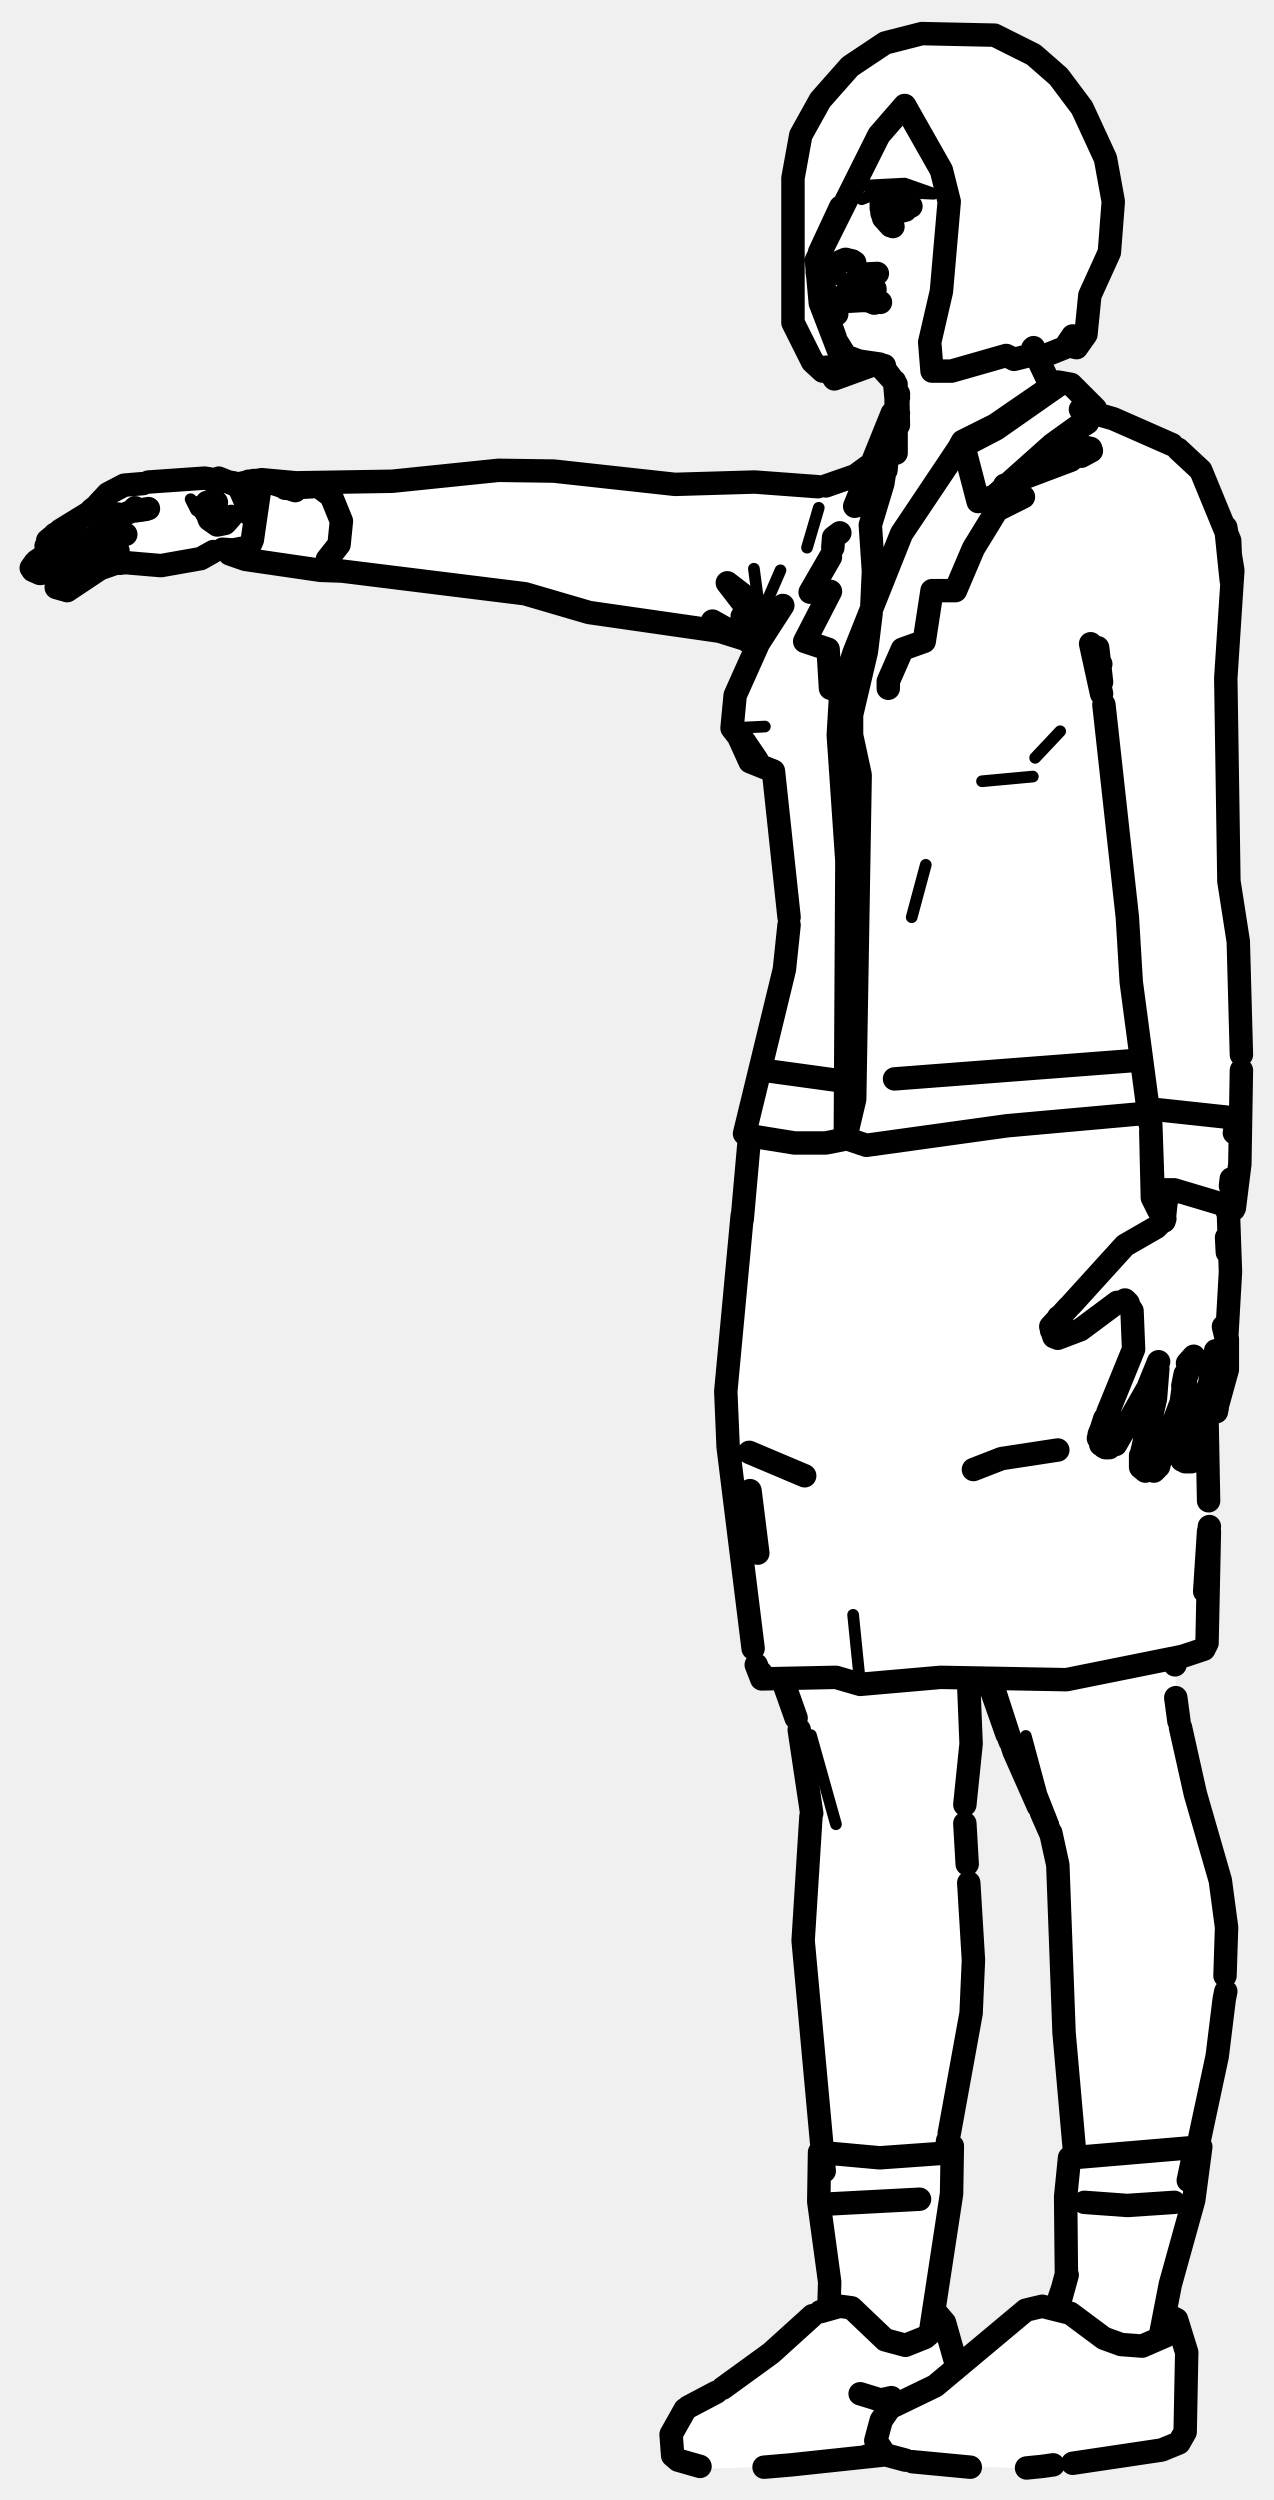
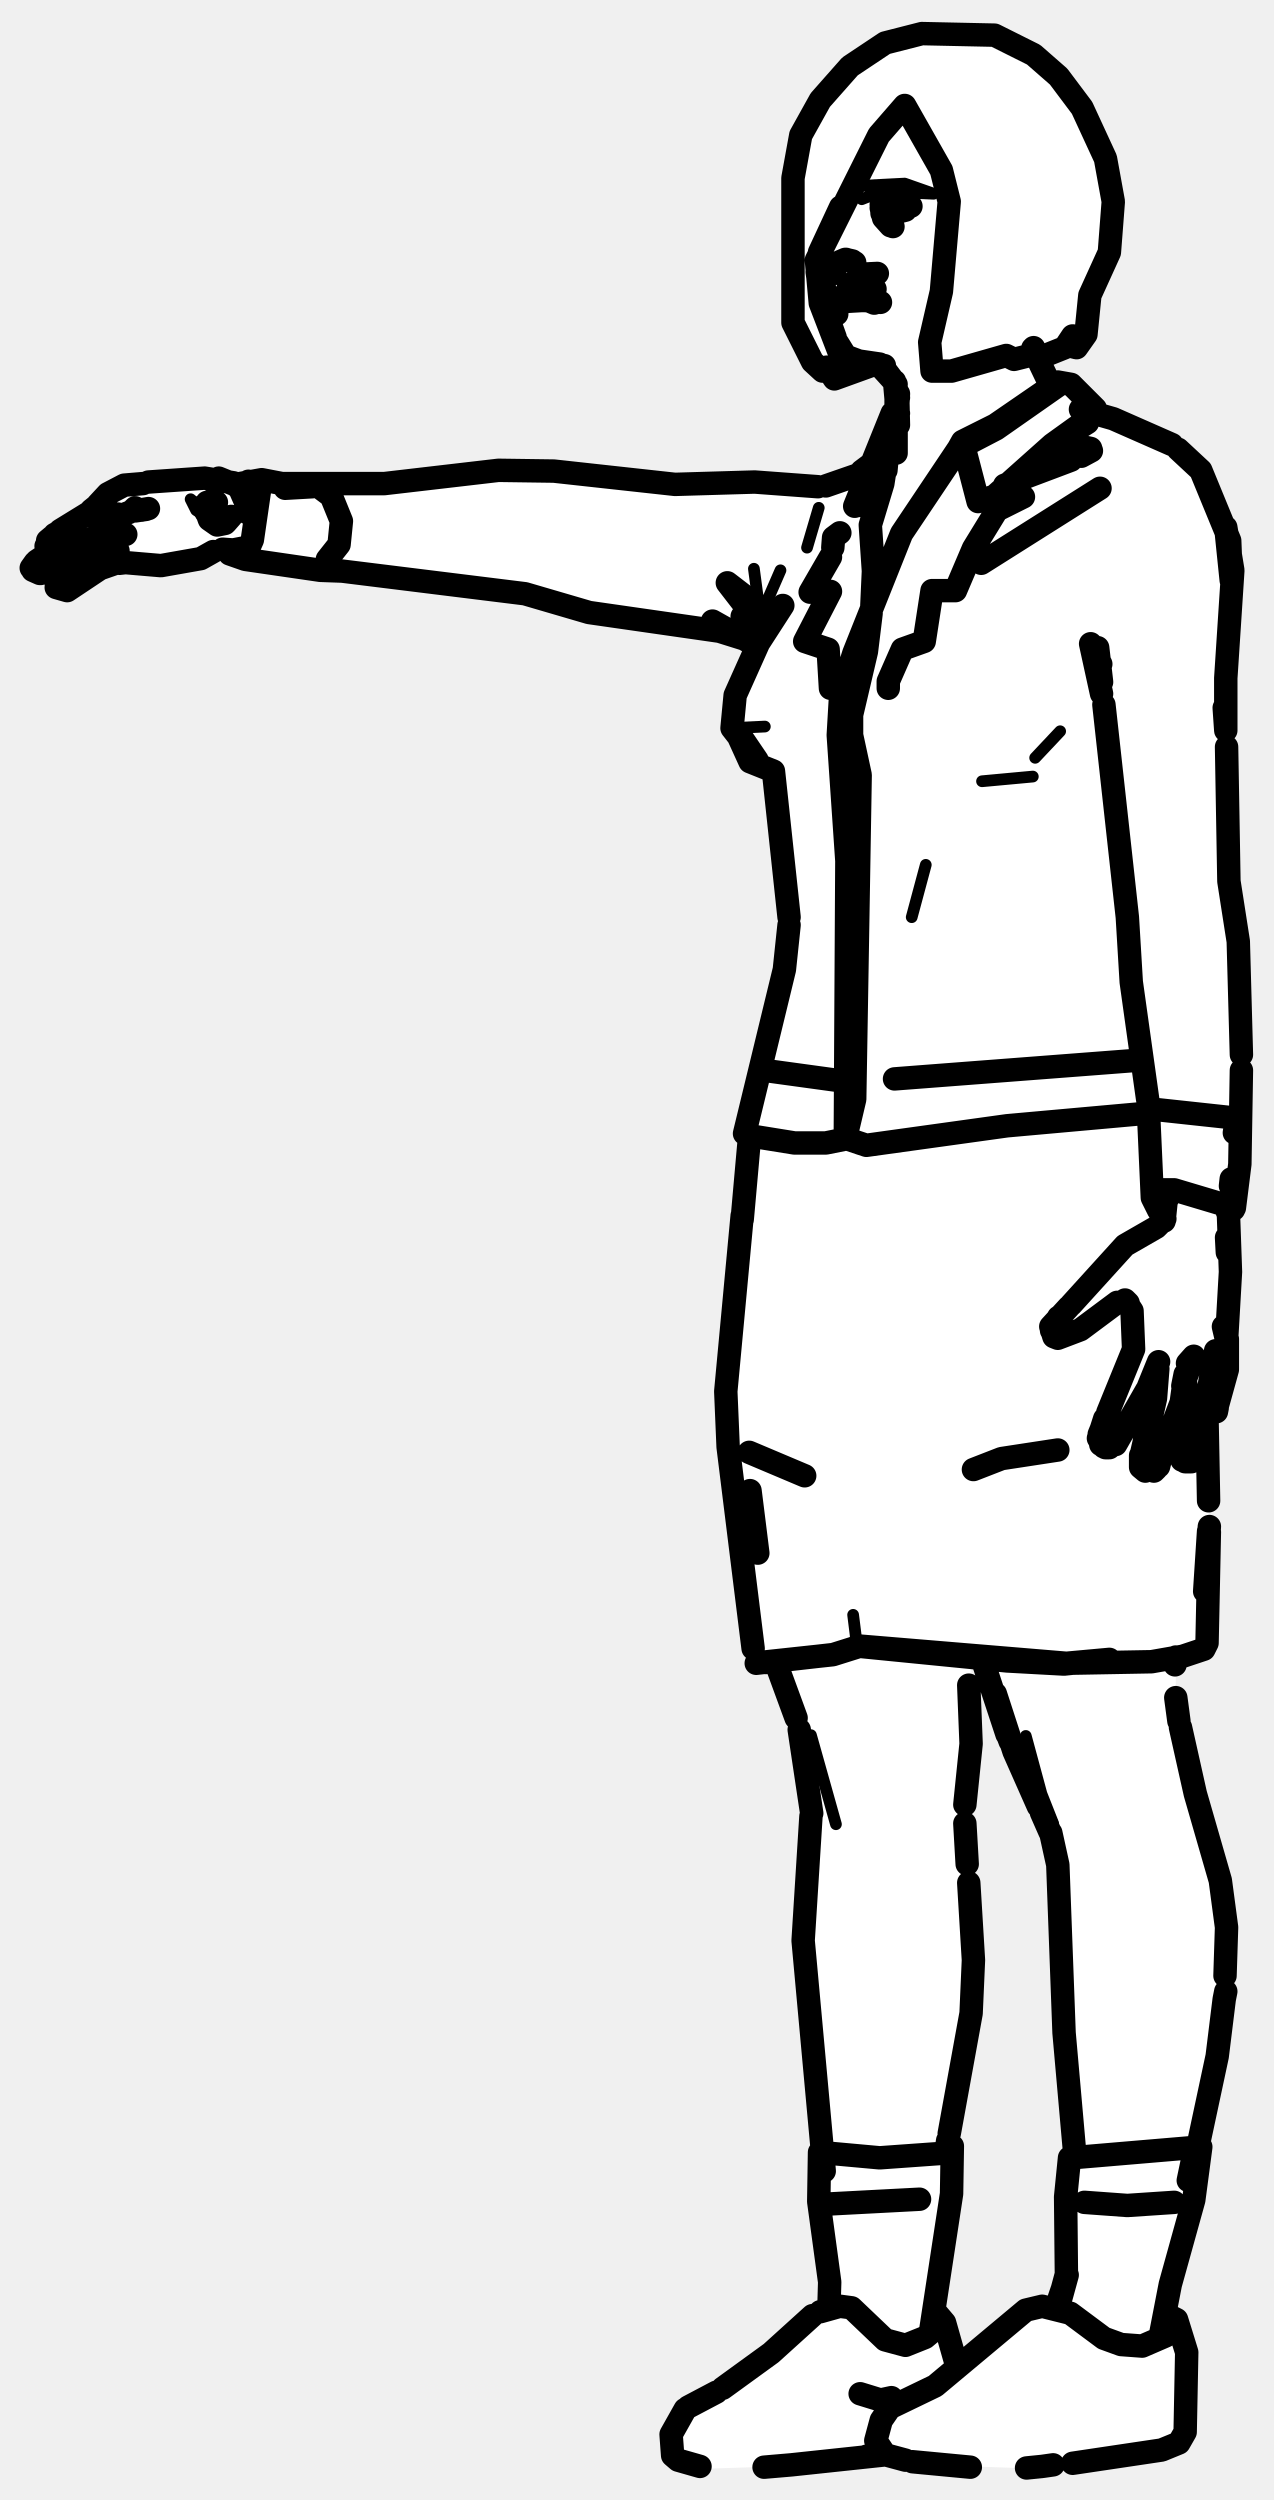
<svg xmlns="http://www.w3.org/2000/svg" viewBox="0 0 163 320" width="163" height="320" data-facing="threeQuarter" data-backstage-id="makehuman/Biped/p25" data-pose="point">
-   <path class="fill" d="M118 4.3L127.3 4.5L132.3 7L135.5 9.8L138.5 13.8L142 22.3L142.5 30.3L139.5 37.8L139 42.8L137.8 44.5L137 44.3L137.3 43L136.3 44.5L132.8 45.5L133 47.3L134.8 49.5L136.8 49L141.3 53.5L144.3 54L149.8 56.5L154 60.8L157.5 68.8L158 73.3L157 81.3L157 108.3L159 126.8L159 144.8L158.5 152.3L158 154.8L157 155.3L157 176.3L156 180.3L154.5 181.8L155 208.8L154.3 211L150.5 212.3L150.5 219.3L156.5 241.3L157 255.3L154.5 271.3L153.5 273.8L153 281.3L149 295.3L149 296.3L151 297.3L152 300.3L152 310.8L150.8 313L132.8 316L118.8 315.5L113.3 314L105.3 315.5L90.3 316L86 314.3L86.5 309.8L88.3 308L93.8 305L106 295.3L106 288.8L105 284.8L105 271.3L103 254.8L103 239.8L104 235.3L103.5 228.3L102.5 221.3L101 216.8L99.8 215L97.8 215L96.5 212.8L93 185.3L93 173.8L96 146.3L95.5 142.8L101 120.3L99 98.8L96.8 98L93.5 93.3L94 88.8L97 82.8L91.3 80.5L75.3 78.5L67.8 76L63.3 76L44.8 73L39.3 73L36.3 72L32.8 72L28.8 70.5L21.3 72.5L14.8 72L8.8 75.5L7 74.8L9.8 71.5L6.3 73.5L4 72.8L6.5 70.3L6 69.3L6.8 68.5L11.8 65.5L14.8 62.5L18.8 61.5L27.8 61L30.3 62L41.3 62L68.3 60L84.8 62L96.3 61.5L104.8 62.5L110.3 60.5L112 58.8L113 55.3L115 52.3L115 50.3L112.3 46.5L106.8 48.5L105.8 47L105.3 47.5L104 46.3L102 42.8L101.5 22.8L102.5 17.3L106.5 10.8L112.3 6L118 4.3ZM124.3 215L124.5 223.8L123.5 229.3L123.5 236.8L124.5 243.3L124.5 257.3L121.5 272.3L122 280.8L119.5 294.8L122.8 303L131.3 295.5L134.8 295.5L135.5 294.8L136.5 291.8L136.5 277.8L137.5 275.8L136 260.3L136 245.8L135 235.8L128 220.3L126.5 215.3L124.3 215Z" fill="#fff" fill-rule="evenodd" />
-   <path class="detail" d="M25.5 64.2L26 65.2L24.4 63.9L25.1 65.3L26.3 66.1M103.8 222.1L107 233.5M139.9 168.6L143.5 166.4M131.3 222.2L133.3 229.6L134.8 233.4M109.2 206.7L110.1 215.6M129.2 53.7L121.1 59.7L127.5 54.9M118.5 110.7L116.7 117.4L118.5 110.7M97.9 93L93.7 93.2M125.7 100L132.2 99.4M135.7 93.6L132.5 97M103.3 70.1L104.8 65M99.9 73L97.9 77.6L97.5 80.3L96.5 72.8M110 23.8L115.8 23.5L119.5 24.8L112.8 24.5L110.3 25.5L109.5 24.8L110 23.8" fill="none" stroke="#000" stroke-width="1.5" stroke-linecap="round" stroke-linejoin="round" />
-   <path class="outline" d="M107.6 26.5L104.9 32.3M104.9 32.4L105.4 33.3M106.8 35L105.1 33.1M106.9 38.4L112 38.5M106.5 38.9L106.9 38.5M108.7 36.4L108.4 37.6M107.7 38.5L108.4 38.6M114.8 53.8L115 50.4L114.7 53.3M113.2 46.8L112 46.6M113.2 47.3L114.5 48.9L115 50.9L114.6 49.2M114.7 58L114.7 50.1M114.5 48.9L112.5 46.7M114.5 48.8L115 54.4L114.9 50.3M112.6 46.6L108.5 46L107.2 43.9M106.5 39.6L107.1 40.2M114.7 49.2L113.5 47.6M107.5 68.2L106.7 68.8L106.6 70.1M114.5 55.2L114.4 57.4M114.5 56.8L113.6 58.6M106.3 71.3L103.7 75.8L106.3 75.7L103 82.1L106 83.1L106.3 88.1M12.5 64.6L13.8 63.2L15.9 62.1L18.3 61.9M13.5 64.3L13.1 64.7M16.5 65.6L15.7 65.9M17.8 65.3L19 65.1M18.7 65.2L17.3 65.4M12.3 66.3L13.1 66.5L15.1 65.8M16.9 65.4L17.3 65M18.1 65.3L17.5 65.2M11.6 65.7L12.1 66.2M13.3 64.5L12.1 65.1M7.7 67.9L11.6 65.5M12.8 64.9L11.7 65.3L12.2 64.9M7.9 67.9L7 68.4M15.3 68L16.1 68.4L12.7 68.5L13.3 68.1L10.3 69.7M5.9 69.9L6.5 70.5L7.6 70.6L9.9 69.6M6.7 68.7L6.1 69.2M5.9 71L4.7 71.8M14 70.2L15.1 70.5L13.9 70.2L11.2 70.8L8.1 72.3M5.2 73.4L7.1 72.9M4.2 73L5.1 73.4M4 72.7L4.5 72M7.5 72.7L8.6 72M8.5 73.1L10.7 71.1M8.5 73.4L8 74L8.5 73.4M12.8 72.8L8.6 75.6L7.2 75.2M14.8 72.1L12.5 72.9M8.2 73.7L7.2 74.7M29.6 66.1L28.9 66.9L27.8 67.2L28.8 67L29.3 66.2L28.9 66.9L27.8 67.2L26.8 66.5L26.2 64.8L26.5 64.3L27.7 64.3L27.3 64.2M26.8 64.2L27.7 64.3M26.2 64.9L26.4 65.6L26.2 64.8M19 61.7L26.2 61.2L29.9 61.8L31.2 63.1L31.8 65L31.6 65.6M40.8 62.3L42.4 63.5L43.7 66.7L43.4 69.7L41.9 71.6M36.5 62.5L40 62.3M31.3 70.5L28.5 70.3M32.7 62.5L30.9 62.3M30.8 62.2L31.6 62.4L30.7 62.3M31.3 62.4L30.6 62.2M29.9 61.8L26.2 61.2L29.9 61.8L30.7 62.3L28 61.2M15.9 72L20.6 72.4L25.7 71.5L27.3 70.6M15.3 72.1L16.2 72M31.5 64.4L30.8 62.8L31.5 64.4M30.7 62.3L31.2 63.1M103 188.9L95.9 185.9M96 190.8L97 198.8M124 215.7L124.3 223.2L123.5 231M100.2 215.1L101.9 219.9M102.3 221.4L103.9 232.1M103.8 232.5L102.8 248.4L105.5 277.9M123.5 233.4L123.8 238.6M124 241L124.6 250.9L124.3 257.7L121.5 273.1M106.3 282.1L117.7 281.5M105.7 39L105.7 37.3L105.7 38.9M106.9 43.2L105.9 40.4L106.9 43.2M105 37.1L105.5 39.8L106.4 42M104.9 36.9L104.6 34.8M116.1 26.3L116.6 26.4M109.4 33.6L108.2 33.3M107.8 33.4L108.3 33.2M107.5 33.5L108.2 33.2L109.2 33.5L108.3 33.2M108.2 33.2L109.1 33.4M108 38.6L111.5 38.4L112.7 38.7L111.2 38.5L111.9 38.8M111.6 38.4L112.4 38.7M109.9 38.4L110.1 38.4M132.2 44.6L134.5 49.4M114.2 25.9L113.6 25.8M115.8 26.3L113.5 25.8L112.8 26.2M113.1 26.3L113 26.8M113.3 27.1L113.9 27.3M114.7 26L113.2 26.2M113 25.5L112.8 26.2M112.8 26.6L113.1 27.9L114 28.9M114.3 27.3L115.9 26.9M137.1 58.9L128.6 62.1L131 63.6L127.6 65.3L124.6 70.2L122.3 75.6L119.3 75.6L118.3 82.1L115.5 83.1L113.7 87.2L113.7 88.1M135.7 56.3L139.2 54.1M138.4 58.4L139.7 57.7M135.7 56.6L139.6 57.4M147 177.5L148.3 174.3M142.8 184.9L146.8 177.9M140.8 184.5L140.7 183.6L142 180.4M142 185.3L141.5 185.3M141 184.4L142.3 183L141 184.4M136.8 167.3L134.5 169.8L134.9 171.1L135.4 171.3L138.3 170.2L143 166.7L144.4 166.8L144 166.4L144.9 167.8L145.1 172.7L141.8 180.8M140.6 184.1L141.4 181.6L140.6 184.1L141.3 185.2M142.9 183L142.3 183M149.3 184.5L151.2 179.5L151.7 175.9L151.4 177.4L152.8 173.6L152 174.5M148.2 175.2L147.9 179L146 187.4M148.5 186.9L148.3 187.7M148.7 186.5L149.2 184.8M146.6 188.3L146 187.8L146.5 184.3M147.7 188.3L148 188M155.6 172.9L153.4 184.9M151.3 186.9L150.8 184.9L151 182.9M152.9 184.8L152.3 185M153.3 185.2L152.8 187M151.7 176.6L151.9 178M151.8 178.4L151.2 182.5M151.7 187.1L152.5 187.1M155.8 180L157.1 175.3M157.1 175.2L157.1 171.4L156.6 169.8L157 171.5L157.5 162.8L157.2 154.3M154.1 180.9L154.6 181.3M155.8 180.2L155.7 180.7M137.1 167L144 159.4L148 157.1L149.1 156M134.6 170.3L135.5 168.6L134.6 170.3M140.7 183.6L140.9 184.9M146 186.3L146 187.8M146.6 184L146 186.6M147.8 142L158 143.1M158 145L158.3 143.1M157.6 150.9L157.5 151.8M149.4 152.4L149 156.3M157.1 154.1L157.1 154.3M157.1 155.1L157.1 155.1M149.4 152.3L149.4 153.5L149.4 152.3M150.5 212.6L150.4 213.1M126.5 215.2L128.9 222M129 222L127.4 216.8L129.8 224.2L132.9 231.2M150.5 217.3L150.9 220.3M129.3 222.9L129 222.1M151.1 221.1L153 229.6L156.2 240.7L157 246.7L156.8 252.9M133.3 232L134.4 234.5M134.5 234.6L135.4 238.7L136.2 260.2L137.5 274.9M156.7 255.9L155.8 263.2L153.3 274.9M156.9 254.9L156.7 255.9M121.3 274L121.1 275.4L121.3 274M138.8 281.9L144.3 282.3L150.3 281.9M152.1 279.1L153 274.8M135.4 185.6L128.2 186.7L124.6 188.1M145.8 135.7L114.5 138.1M157 158.4L157.1 160.3M154.5 181.7L154.7 192.1M154.8 196.1L154.5 210.3L154.1 211.1L151.4 212L136.5 215L120.4 214.7L110.1 215.6L107 214.7L97.5 214.9L96.8 213.1M154.8 195.4L154.2 203.7L154.7 196M108 138.4L97.8 137M95.9 146L95 156.1M95 155.6L92.9 178.1L93.2 185.2L96.4 211M97.5 214.9L97.4 214.1M135.5 49.3L127.5 54.9L122.7 57.4L123.2 56.5L125.2 64.2L127.3 63.5L134.7 56.9L140.4 52.8M113.9 57.1L113.7 55.7L113.6 58L111.7 62.2L110 64.7M114.9 52.2L114.2 52.9L109.4 64.8M123.2 56.5L127.4 54.4L135.4 48.9L137.1 49.2L140.2 52.3M115 52.9L114.3 53.5L113.8 55.1M113.4 60.2L113.6 58L113 61.9L111.4 67.2L111.8 73.1L111.6 77.5M122.7 57.4L115.4 68.3L109.3 83.6L107.6 89L107.3 94.1L108.4 110.2L108.2 145.7L110.9 146.6L128.9 144.1L146.7 142.5M101 117.4L99 98.7L96 97.5L94.5 94.2M101 118.4L100.4 124.1L95.3 145.1M95.5 145.3L101.7 146.3L105.7 146.3L108.2 145.8L109.4 140.7L110.1 99.2L109 94.1L109 91.5L110.9 83.4L111.5 78.5M100.2 77.5L97.1 82.3L94.1 89L93.7 93.2L96.9 97.3L95 94.5M150.8 57.5L153.7 60.2L157.4 69.2L157.6 74.3L156.9 67.5L157.8 73L156.9 86.8L157.3 112.8L158.5 120.5L158.9 135M96.7 82.6L91.2 79.5L95.3 81.8L92.1 80.8L75.4 78.4L67.2 76L43.8 73.1L41 73L31.4 71.6L29.4 70.9M97.7 81L95 78.9L96.9 81.6M98 80.3L97 77.6L93.1 74.6L97.5 80.3L97.8 81.2M30.7 61.9L33.5 61.4L37.8 62.8L33.5 61.4L30.7 61.9L32.5 61.5L36.1 61.9L33.5 61.4L37.9 61.8L50.2 61.6L63.8 60.2L70.9 60.3L86.4 62L96.6 61.7L104.7 62.3M141 88.8L139.6 82.4L140.9 85M141 87.3L140.5 82.9L141 87.3M141.3 90.2L144.3 117.4L144.8 125.7L147.2 143.8M147.3 143.9L147.6 152.7L148 152.3L150.3 152.3L158 154.6L158.7 149L158.9 137M105.7 62.2L110 60.7M150 56.9L142.5 53.6L138.3 52.4M111.1 59.7L109.6 60.8M112.8 59.9L114.4 57.2M147.3 144.8L147.5 153.3L147.3 144.8M147.5 153.3L148.3 154.9M157.9 154.8L157.2 154.9M31.8 61.6L32.6 61.8L33.2 62.9L32.3 69.1L31.9 70L29.3 70.5M113.4 24.9L112.8 25.6L112.9 27.3L114.3 29M92.5 305.7L98.7 301.2L104 296.4M150.2 297.9L150.5 297.3L149.2 299L146.2 300.3L143.5 300.1L141.3 299.3L137 296.1L133.4 295.2L131.3 295.7L119.7 305.4L113.9 308.2L112.8 309.8L112.1 312.4L113.3 314.2L112.5 313.6M91.7 306.2L88.1 308.1M137.3 315.3L148.7 313.6L150.9 312.7L151.7 311.3L151.9 301.1L150.6 296.9L149.2 296.2M87.7 308.4L85.9 311.6L86.1 314.3L86.8 314.9L89.6 315.7M101.3 315.5L97.8 315.8M131.4 315.9L133.4 315.7M133.4 315.7L134.8 315.5M113.5 314.2L101.3 315.5M119.8 296L120.9 297.3L122.4 302.6M124.2 315.8L116.8 315.1M113.3 314.2L115.9 314.9M110.9 314.4L113.3 314.2M120.2 297.5L119.8 298.3L120.2 297.7L118.4 299.2L115.9 300.2L113.3 299.5L109 295.4L107.5 295.2L105 295.9M148.5 299.1L149.8 292.4L152.8 281.6L153.7 274.8L137.2 276.2M135.5 295.2L136.6 291.2L135.2 295.3M135.4 295.2L136.5 291.1L136.4 281.2L136.9 276.2M119.1 298.5L121.8 280.8L121.9 274.7L121 275.6L112.6 276.2L104.9 275.5L104.8 281.8L106.2 292.1L106.1 295.5M110.1 306.4L112.7 307.2L114.1 306.9M111.4 36.9L112 37M110.2 35.1L112.3 35M118 4.3L127.3 4.5L132.3 7L135.5 9.8L138.5 13.8L141.5 20.3L142.5 25.8L142 32.3L139.5 37.8L139 42.8L137.8 44.5L137 44.3L137.3 43L136.3 44.5L133.8 45.5L132.8 45.5L132.3 44.5L131.8 45.5L129.8 46L128.8 45.5L121.8 47.5L119.3 47.5L119 43.8L120.5 37.3L121.5 25.8L120.5 21.8L115.8 13.5L112.5 17.3L104.5 33.3L105 38.8L107.5 45.3L111.5 46.8L106.8 48.5L105.8 47L105.3 47.5L104 46.3L101.5 41.3L101.5 22.8L102.5 17.3L105 12.8L108.8 8.5L113.3 5.5L118 4.3" fill="none" stroke="#000" stroke-width="3" stroke-linecap="round" stroke-linejoin="round" />
+   <path class="fill" d="M118 4.3L127.3 4.5L132.3 7L135.5 9.8L138.5 13.8L142 22.3L142.5 30.3L139.5 37.8L139 42.8L137.8 44.5L137 44.3L137.3 43L136.3 44.5L132.8 45.5L133 47.3L134.8 49.5L136.8 49L141.3 53.5L144.3 54L149.8 56.5L154 60.8L157.5 68.8L158 73.3L157 81.3L157 108.3L159 126.8L159 144.8L158.5 152.3L158 154.8L157 155.3L157 176.3L156 180.3L154.5 181.8L155 208.8L154.3 211L150.5 212.3L150.5 219.3L156.5 241.3L157 255.3L154.5 271.3L153.5 273.8L153 281.3L149 295.3L149 296.3L151 297.3L152 300.3L152 310.8L150.8 313L132.8 316L118.8 315.5L113.3 314L105.3 315.5L90.3 316L86 314.3L86.5 309.8L88.3 308L93.8 305L106 295.3L106 288.8L105 284.8L105 271.3L103 254.8L103 239.8L104 235.3L103.5 228.3L102.5 221.3L99.5 212.8L97.3 213L96.5 212.3L93 185.3L93 173.8L96 146.3L95.5 142.8L101 120.3L99 98.8L96.8 98L93.5 93.3L94 88.8L97 82.8L91.3 80.5L75.3 78.5L67.8 76L63.3 76L44.8 73L39.3 73L36.3 72L32.8 72L28.8 70.5L21.3 72.5L14.8 72L8.8 75.5L7 74.8L9.8 71.5L6.3 73.5L4 72.8L6.5 70.3L6 69.3L6.8 68.5L11.8 65.5L14.8 62.5L18.8 61.5L27.8 61L30.3 62L50.3 62L63.3 60L68.3 60L84.8 62L96.3 61.5L104.8 62.5L110.3 60.5L112 58.8L113 55.3L115 52.3L115 50.3L112.3 46.5L106.8 48.5L105.8 47L105.3 47.5L104 46.3L102 42.8L101.5 22.8L102.5 17.3L106.5 10.8L112.3 6L118 4.3ZM124.3 212L124.5 223.8L123.5 229.3L123.5 236.8L124.5 243.3L124.5 257.3L121.5 272.3L122 280.8L119.5 294.8L122.8 303L131.3 295.5L134.8 295.5L135.5 294.8L136.5 291.8L136.5 277.8L137.5 275.8L136 260.3L136 245.8L135 235.8L128 220.3L126 212.8L124.3 212Z" fill="#fff" fill-rule="evenodd" />
+   <path class="detail" d="M25.5 64.2L26 65.2L24.4 63.9L25.1 65.3L26.3 66.1M103.8 222.1L107 233.5M139.9 168.6L143.5 166.4M131.3 222.2L133.3 229.6L134.8 233.4M109.2 206.7L109.7 210.7L106.5 211.8M129.2 53.7L121.1 59.7L127.5 54.9M118.5 110.7L116.7 117.4L118.5 110.7M97.9 93L93.7 93.2M125.7 100L132.2 99.4M135.7 93.6L132.5 97M103.3 70.1L104.8 65M99.9 73L97.9 77.6L97.5 80.3L96.5 72.8M110 23.8L115.8 23.5L119.5 24.8L112.8 24.5L110.3 25.5L109.5 24.8L110 23.8" fill="none" stroke="#000" stroke-width="1.5" stroke-linecap="round" stroke-linejoin="round" />
+   <path class="outline" d="M107.6 26.5L104.9 32.3M104.9 32.4L105.4 33.3M106.8 35L105.1 33.1M106.9 38.4L112 38.5M106.5 38.9L106.9 38.5M108.7 36.4L108.4 37.6M107.7 38.5L108.4 38.6M114.8 53.8L115 50.4L114.7 53.3M113.2 46.8L112 46.6M113.2 47.3L114.5 48.9L115 50.9L114.6 49.2M114.7 58L114.7 50.1M114.5 48.9L112.5 46.7M114.5 48.8L115 54.4L114.9 50.3M112.6 46.6L108.5 46L107.2 43.9M106.5 39.6L107.1 40.2M114.7 49.2L113.5 47.6M107.5 68.2L106.7 68.8L106.6 70.1M114.5 55.2L114.4 57.4M114.5 56.8L113.6 58.6M106.3 71.3L103.7 75.8L106.3 75.7L103 82.1L106 83.1L106.3 88.1M12.5 64.6L13.8 63.2L15.9 62.1L18.3 61.9M13.5 64.3L13.1 64.7M16.5 65.6L15.7 65.9M17.8 65.3L19 65.1M18.7 65.2L17.3 65.4M12.3 66.3L13.1 66.5L15.1 65.8M16.9 65.4L17.3 65M18.1 65.3L17.5 65.2M11.6 65.7L12.1 66.2M13.3 64.5L12.1 65.1M7.7 67.9L11.6 65.5M12.8 64.9L11.7 65.3L12.2 64.9M7.9 67.9L7 68.4M15.3 68L16.1 68.4L12.7 68.5L13.3 68.1L10.3 69.7M5.9 69.9L6.5 70.5L7.6 70.6L9.9 69.6M6.7 68.7L6.1 69.2M5.9 71L4.7 71.8M14 70.2L15.1 70.5L13.9 70.2L11.2 70.8L8.1 72.3M5.2 73.4L7.1 72.9M4.2 73L5.1 73.4M4 72.7L4.5 72M7.5 72.7L8.6 72M8.5 73.1L10.7 71.1M8.5 73.4L8 74L8.5 73.4M12.8 72.8L8.6 75.6L7.2 75.2M14.8 72.1L12.5 72.9M8.2 73.7L7.2 74.7M29.6 66.1L28.9 66.9L27.8 67.2L28.8 67L29.3 66.2L28.9 66.9L27.8 67.2L26.8 66.5L26.2 64.8L26.5 64.3L27.7 64.3L27.3 64.2M26.8 64.2L27.7 64.3M26.2 64.9L26.4 65.6L26.2 64.8M19 61.7L26.2 61.2L29.9 61.8L31.2 63.1L31.8 65L31.6 65.6M40.8 62.3L42.4 63.5L43.7 66.7L43.4 69.7L41.9 71.6M36.5 62.5L40 62.3M31.3 70.5L28.5 70.3M32.7 62.5L30.9 62.3M30.8 62.2L31.6 62.4L30.7 62.3M31.3 62.4L30.6 62.2M29.9 61.8L26.2 61.2L29.9 61.8L30.7 62.3L28 61.2M15.9 72L20.6 72.4L25.7 71.5L27.3 70.6M15.3 72.1L16.2 72M31.5 64.4L30.8 62.8L31.5 64.4M30.7 62.3L31.2 63.1M103 188.9L95.9 185.9M96 190.8L97 198.8M124 215.7L124.3 223.2L123.5 231M99.3 212.8L101.9 219.9M102.3 221.4L103.9 232.1M103.8 232.5L102.8 248.4L105.5 277.9M123.5 233.4L123.8 238.6M124 241L124.6 250.9L124.3 257.7L121.5 273.1M106.3 282.1L117.7 281.5M105.7 39L105.7 37.3L105.7 38.9M106.9 43.2L105.9 40.4L106.9 43.2M105 37.1L105.5 39.8L106.4 42M104.9 36.9L104.6 34.8M116.1 26.3L116.6 26.4M109.4 33.6L108.2 33.3M107.8 33.4L108.3 33.2M107.5 33.5L108.2 33.2L109.2 33.5L108.3 33.2M108.2 33.2L109.1 33.4M108 38.6L111.5 38.4L112.7 38.7L111.2 38.5L111.9 38.8M111.6 38.4L112.4 38.7M109.9 38.4L110.1 38.4M132.2 44.6L134.5 49.4M114.2 25.9L113.6 25.8M115.8 26.3L113.5 25.8L112.8 26.2M113.1 26.3L113 26.8M113.3 27.1L113.9 27.3M114.7 26L113.2 26.2M113 25.5L112.8 26.2M112.8 26.6L113.1 27.9L114 28.9M114.3 27.3L115.9 26.9M137.1 58.9L128.6 62.1L131 63.6L127.6 65.3L124.6 70.2L122.3 75.6L119.3 75.6L118.3 82.1L115.5 83.1L113.7 87.2L113.7 88.1M135.7 56.3L139.2 54.1M138.4 58.4L139.7 57.7M135.7 56.6L139.6 57.4M147 177.5L148.3 174.3M142.8 184.9L146.8 177.9M140.8 184.5L140.7 183.6L142 180.4M142 185.3L141.5 185.3M141 184.4L142.3 183L141 184.4M136.8 167.3L134.5 169.8L134.9 171.1L135.4 171.3L138.3 170.2L143 166.7L144.4 166.8L144 166.4L144.9 167.8L145.1 172.7L141.8 180.8M140.6 184.1L141.4 181.6L140.6 184.1L141.3 185.2M142.9 183L142.3 183M149.3 184.5L151.2 179.5L151.7 175.9L151.4 177.4L152.8 173.6L152 174.5M148.2 175.2L147.9 179L146 187.4M148.5 186.9L148.3 187.7M148.7 186.5L149.2 184.8M146.6 188.3L146 187.8L146.5 184.3M147.7 188.3L148 188M155.6 172.9L153.4 184.9M151.3 186.9L150.8 184.9L151 182.9M152.9 184.8L152.3 185M153.3 185.2L152.8 187M151.7 176.6L151.9 178M151.8 178.4L151.2 182.5M151.7 187.1L152.5 187.1M155.8 180L157.1 175.3M157.1 175.2L157.1 171.4L156.6 169.8L157 171.5L157.5 162.8L157.2 154.3M154.1 180.9L154.6 181.3M155.8 180.2L155.7 180.7M137.1 167L144 159.4L148 157.1L149.1 156M134.6 170.3L135.5 168.6L134.6 170.3M140.7 183.6L140.9 184.9M146 186.3L146 187.8M146.6 184L146 186.6M147.8 142L158 143.1M158 145L158.3 143.1M157.6 150.9L157.5 151.8M149.4 152.4L149 156.3M157.1 154.1L157.1 154.3M157.1 155.1L157.1 155.1M149.4 152.3L149.4 153.5L149.4 152.3M128.9 222L125.9 212.9M150.5 212.1L150.4 213.1M129 222L127.4 216.8L129.8 224.2L132.9 231.2M150.5 217.3L150.9 220.3M129.3 222.9L129 222.1M151.1 221.1L153 229.6L156.2 240.7L157 246.7L156.8 252.9M133.3 232L134.4 234.5M134.5 234.6L135.4 238.7L136.2 260.2L137.5 274.9M156.7 255.9L155.8 263.2L153.3 274.9M156.9 254.9L156.7 255.9M121.3 274L121.1 275.4L121.3 274M138.8 281.9L144.3 282.3L150.3 281.9M152.1 279.1L153 274.8M135.4 185.6L128.2 186.7L124.6 188.1M145.8 135.7L114.5 138.1M157 158.4L157.1 160.3M154.5 181.7L154.7 192.1M154.8 196.1L154.5 210.3L154.1 211.1L151.4 212L147.4 212.7L136.5 212.9L110.1 210.7L106.6 211.8L97.3 212.8M154.8 195.4L154.2 203.7L154.7 196M109.7 210.7L128.9 212.6L136.2 213L142 212.4L136.5 212.9M108 138.4L97.8 137M95.9 146L95 156.1M95 155.6L92.9 178.1L93.2 185.2L96.4 211M96.8 212.9L106.5 211.8M99.2 212.7L98 212.8M135.5 49.3L127.5 54.9L122.7 57.4L123.2 56.5L125.2 64.2L127.3 63.5L134.7 56.9L140.4 52.8M113.9 57.1L113.7 55.7L113.6 58L111.7 62.2L110 64.7M114.9 52.2L114.2 52.9L109.4 64.8M123.2 56.5L127.4 54.4L135.4 48.9L137.1 49.2L140.2 52.3M115 52.9L114.3 53.5L113.8 55.1M113.4 60.2L113.6 58L113 61.9L111.4 67.2L111.8 73.1L111.6 77.5M122.7 57.4L115.4 68.3L109.3 83.6L107.6 89L107.3 94.1L108.4 110.2L108.2 145.7L110.9 146.6L128.9 144.1L146.7 142.5M94.5 94.2L96 97.5L99 98.7L101 117.4M101 118.4L100.4 124.1L95.3 145.1M95.5 145.3L101.7 146.3L105.7 146.3L108.2 145.8L109.4 140.7L110.1 99.2L109 94.1L109 91.5L110.9 83.4L111.5 78.5M100.2 77.5L97.1 82.3L94.1 89L93.7 93.2L96.9 97.3L95 94.5M150.8 57.5L153.7 60.2L157.4 69.2L157.6 74.3L156.9 67.5L157.8 73L156.9 86.8L156.9 93.5L156.7 90.6M96.7 82.6L91.2 79.5L95.3 81.8L92.1 80.8L75.4 78.4L67.2 76L43.8 73.1L41 73L31.4 71.6L29.4 70.9M97.7 81L95 78.9L96.9 81.6M98 80.3L97 77.6L93.1 74.6L97.5 80.3L97.8 81.2M30.7 61.9L33.5 61.4L30.7 61.9L33.5 61.4L36.1 61.9L49.2 61.9L63.8 60.2L70.9 60.3L86.4 62L96.6 61.7L104.7 62.3M141 88.8L139.6 82.4L140.9 85M141 87.3L140.5 82.9L141 87.3M141.3 90.2L144.3 117.4L144.8 125.7L146.9 140.7M157 95.6L157.3 112.8L158.5 120.5L158.9 135M147 142.2L147.5 153.3L148 152.3L150.3 152.3L158 154.6L158.7 149L158.9 137M150 56.9L142.5 53.6L138.3 52.4M105.7 62.2L110.6 60.5M110.3 60.3L111.5 59.4M112.8 59.9L114.4 57.2M125.6 72.1L140.8 62.5L125.6 72.1M147.5 153.3L148.3 154.9M157.9 154.8L157.2 154.9M31.8 61.6L32.6 61.8L33.2 62.9L32.3 69.1L31.9 70L29.3 70.5M113.4 24.9L112.8 25.6L112.9 27.3L114.3 29M92.5 305.7L98.7 301.2L104 296.4M150.2 297.9L150.5 297.3L149.2 299L146.2 300.3L143.5 300.1L141.3 299.3L137 296.1L133.4 295.2L131.3 295.7L119.7 305.4L113.9 308.2L112.8 309.8L112.1 312.4L113.3 314.2L112.5 313.6M91.7 306.2L88.1 308.1M137.3 315.3L148.7 313.6L150.9 312.7L151.7 311.3L151.9 301.1L150.6 296.9L149.2 296.2M87.7 308.4L85.9 311.6L86.1 314.3L86.8 314.9L89.6 315.7M101.3 315.5L97.8 315.8M131.4 315.9L133.4 315.7M133.4 315.7L134.8 315.5M113.5 314.2L101.3 315.5M119.8 296L120.9 297.3L122.4 302.6M124.2 315.8L116.8 315.1M113.3 314.2L115.9 314.9M110.9 314.4L113.3 314.2M120.2 297.5L119.8 298.3L120.2 297.7L118.4 299.2L115.9 300.2L113.3 299.5L109 295.4L107.5 295.2L105 295.9M148.5 299.1L149.8 292.4L152.8 281.6L153.7 274.8L137.2 276.2M135.5 295.2L136.6 291.2L135.2 295.3M135.4 295.2L136.5 291.1L136.4 281.2L136.9 276.2M119.1 298.5L121.8 280.8L121.9 274.7L121 275.6L112.6 276.2L104.9 275.5L104.8 281.8L106.2 292.1L106.1 295.5M110.1 306.4L112.7 307.2L114.1 306.9M111.4 36.9L112 37M110.2 35.1L112.3 35M118 4.3L127.3 4.5L132.3 7L135.5 9.8L138.5 13.8L141.5 20.3L142.5 25.8L142 32.3L139.5 37.8L139 42.8L137.8 44.5L137 44.3L137.3 43L136.3 44.5L133.8 45.5L132.8 45.5L132.3 44.5L131.8 45.5L129.8 46L128.8 45.5L121.8 47.5L119.3 47.5L119 43.8L120.5 37.3L121.5 25.8L120.5 21.8L115.8 13.5L112.5 17.3L104.5 33.3L105 38.8L107.5 45.3L111.5 46.8L106.8 48.5L105.8 47L105.3 47.5L104 46.3L101.5 41.3L101.5 22.8L102.5 17.3L105 12.8L108.8 8.5L113.3 5.5L118 4.3" fill="none" stroke="#000" stroke-width="3" stroke-linecap="round" stroke-linejoin="round" />
</svg>
